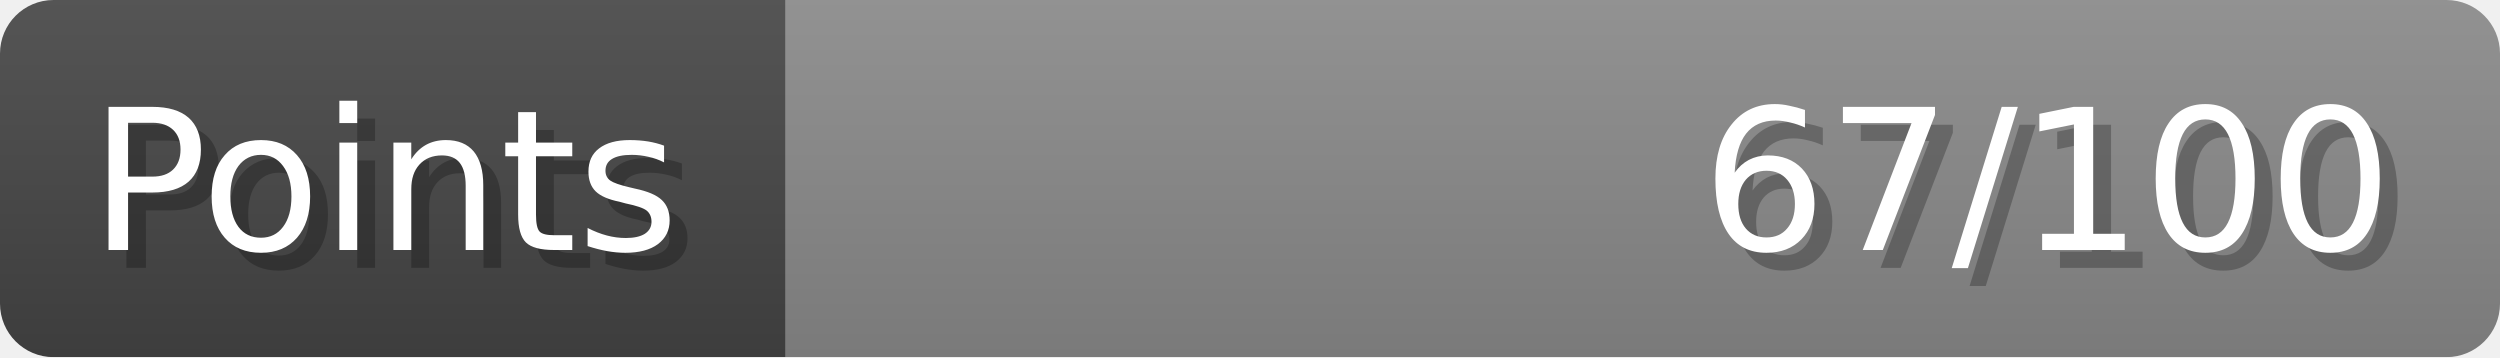
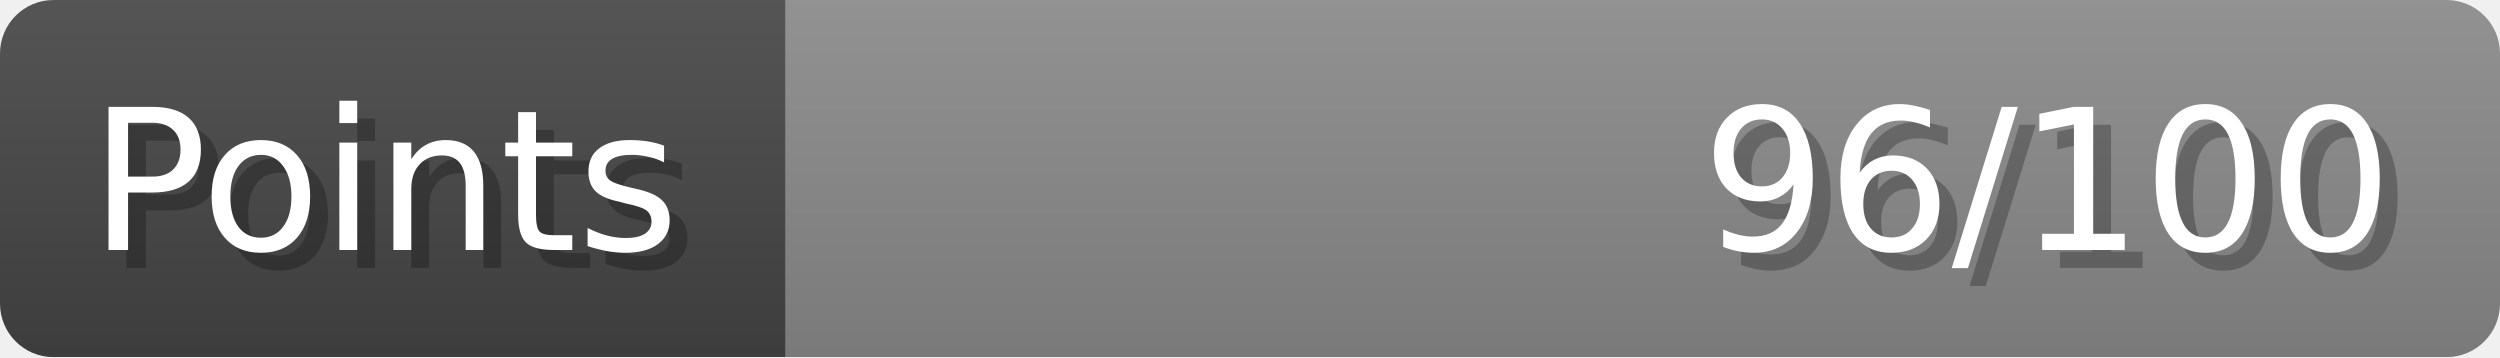
- <svg xmlns="http://www.w3.org/2000/svg" width="140px" height="20px" role="img" aria-label="Points: 67/100">
+ <svg xmlns="http://www.w3.org/2000/svg" width="140px" height="20px" role="img" aria-label="Points: 96/100">
  <linearGradient id="a" x2="0" y2="100%">
    <stop offset="0" stop-opacity=".1" stop-color="#EEE" />
    <stop offset="1" stop-opacity=".1" />
  </linearGradient>
  <mask id="m">
    <rect width="100%" height="100%" rx="3" fill="#FFF" />
  </mask>
  <g mask="url(#m)">
    <rect x="0" y="0" width="44" height="20" fill="#444" />
    <svg x="44" y="0" width="96" height="20">
      <rect width="100%" height="100%" fill="#888888" />
      <rect width="0%" height="100%" fill="#33CC11" transform="">
-         <animate attributeName="width" begin="0.5s" dur="600ms" from="0%" to="67%" repeatCount="1" fill="freeze" calcMode="spline" keyTimes="0; 1" keySplines="0.3, 0.61, 0.355, 1" />
+         <animate attributeName="width" begin="0.5s" dur="600ms" from="0%" to="96%" repeatCount="1" fill="freeze" calcMode="spline" keyTimes="0; 1" keySplines="0.3, 0.61, 0.355, 1" />
      </rect>
    </svg>
    <rect width="140" height="20" fill="url(#a)" />
  </g>
  <g aria-hidden="true" font-size="11" font-family="Verdana, DejaVu Sans, sans-serif" fill="#FFFFFF">
    <text x="6" y="15" fill="#000" opacity="0.25">Points</text>
    <text x="5" y="14">Points</text>
-     <text x="135" y="15" fill="#000" opacity="0.25" text-anchor="end">67/100</text>
-     <text x="134" y="14" text-anchor="end">67/100</text>
+     <text x="135" y="15" fill="#000" opacity="0.25" text-anchor="end">96/100</text>
+     <text x="134" y="14" text-anchor="end">96/100</text>
  </g>
</svg>
